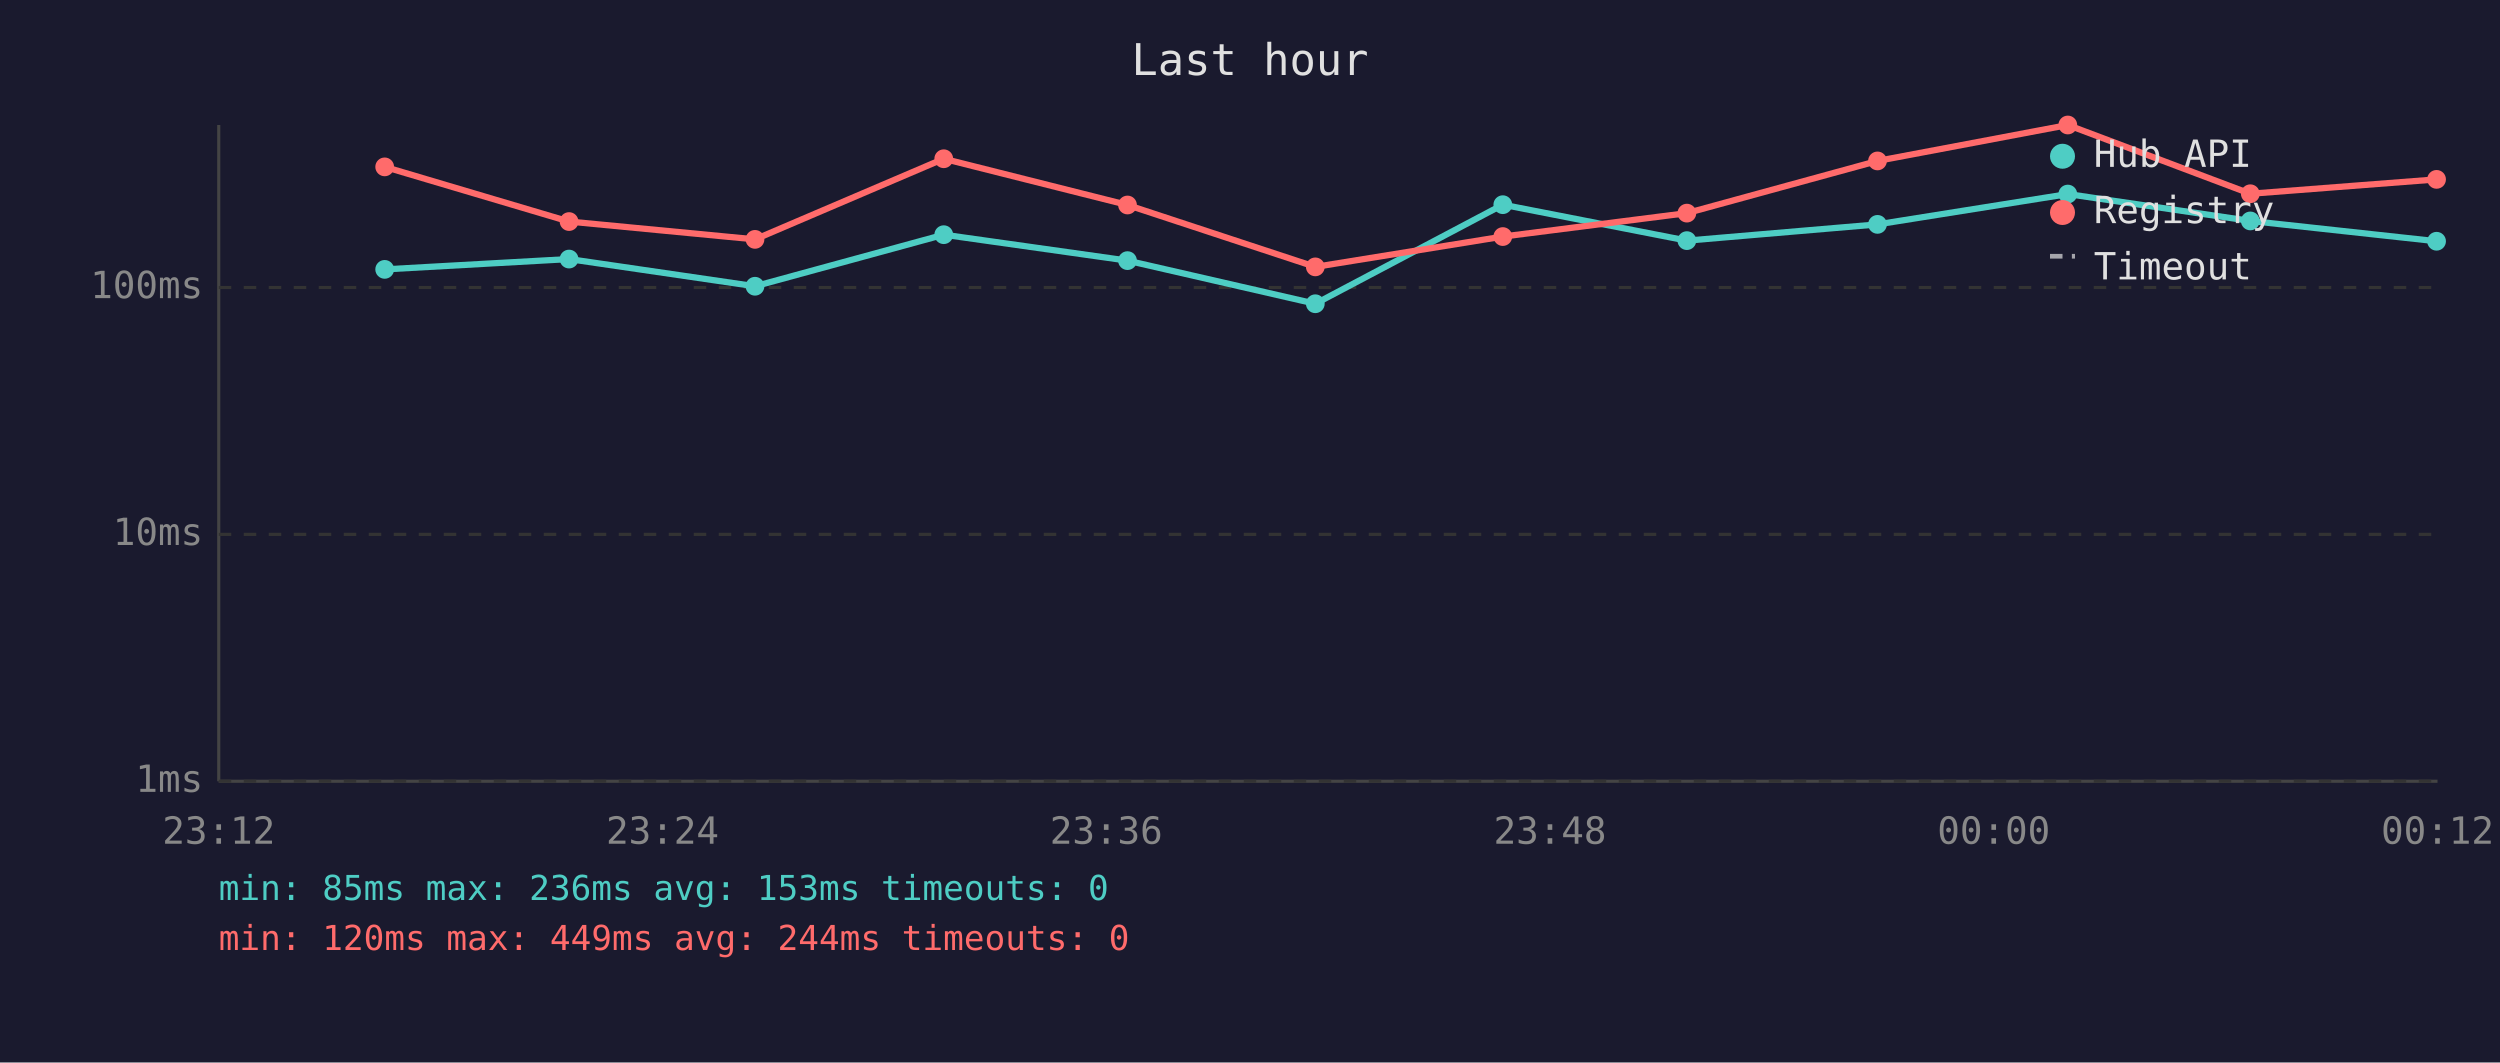
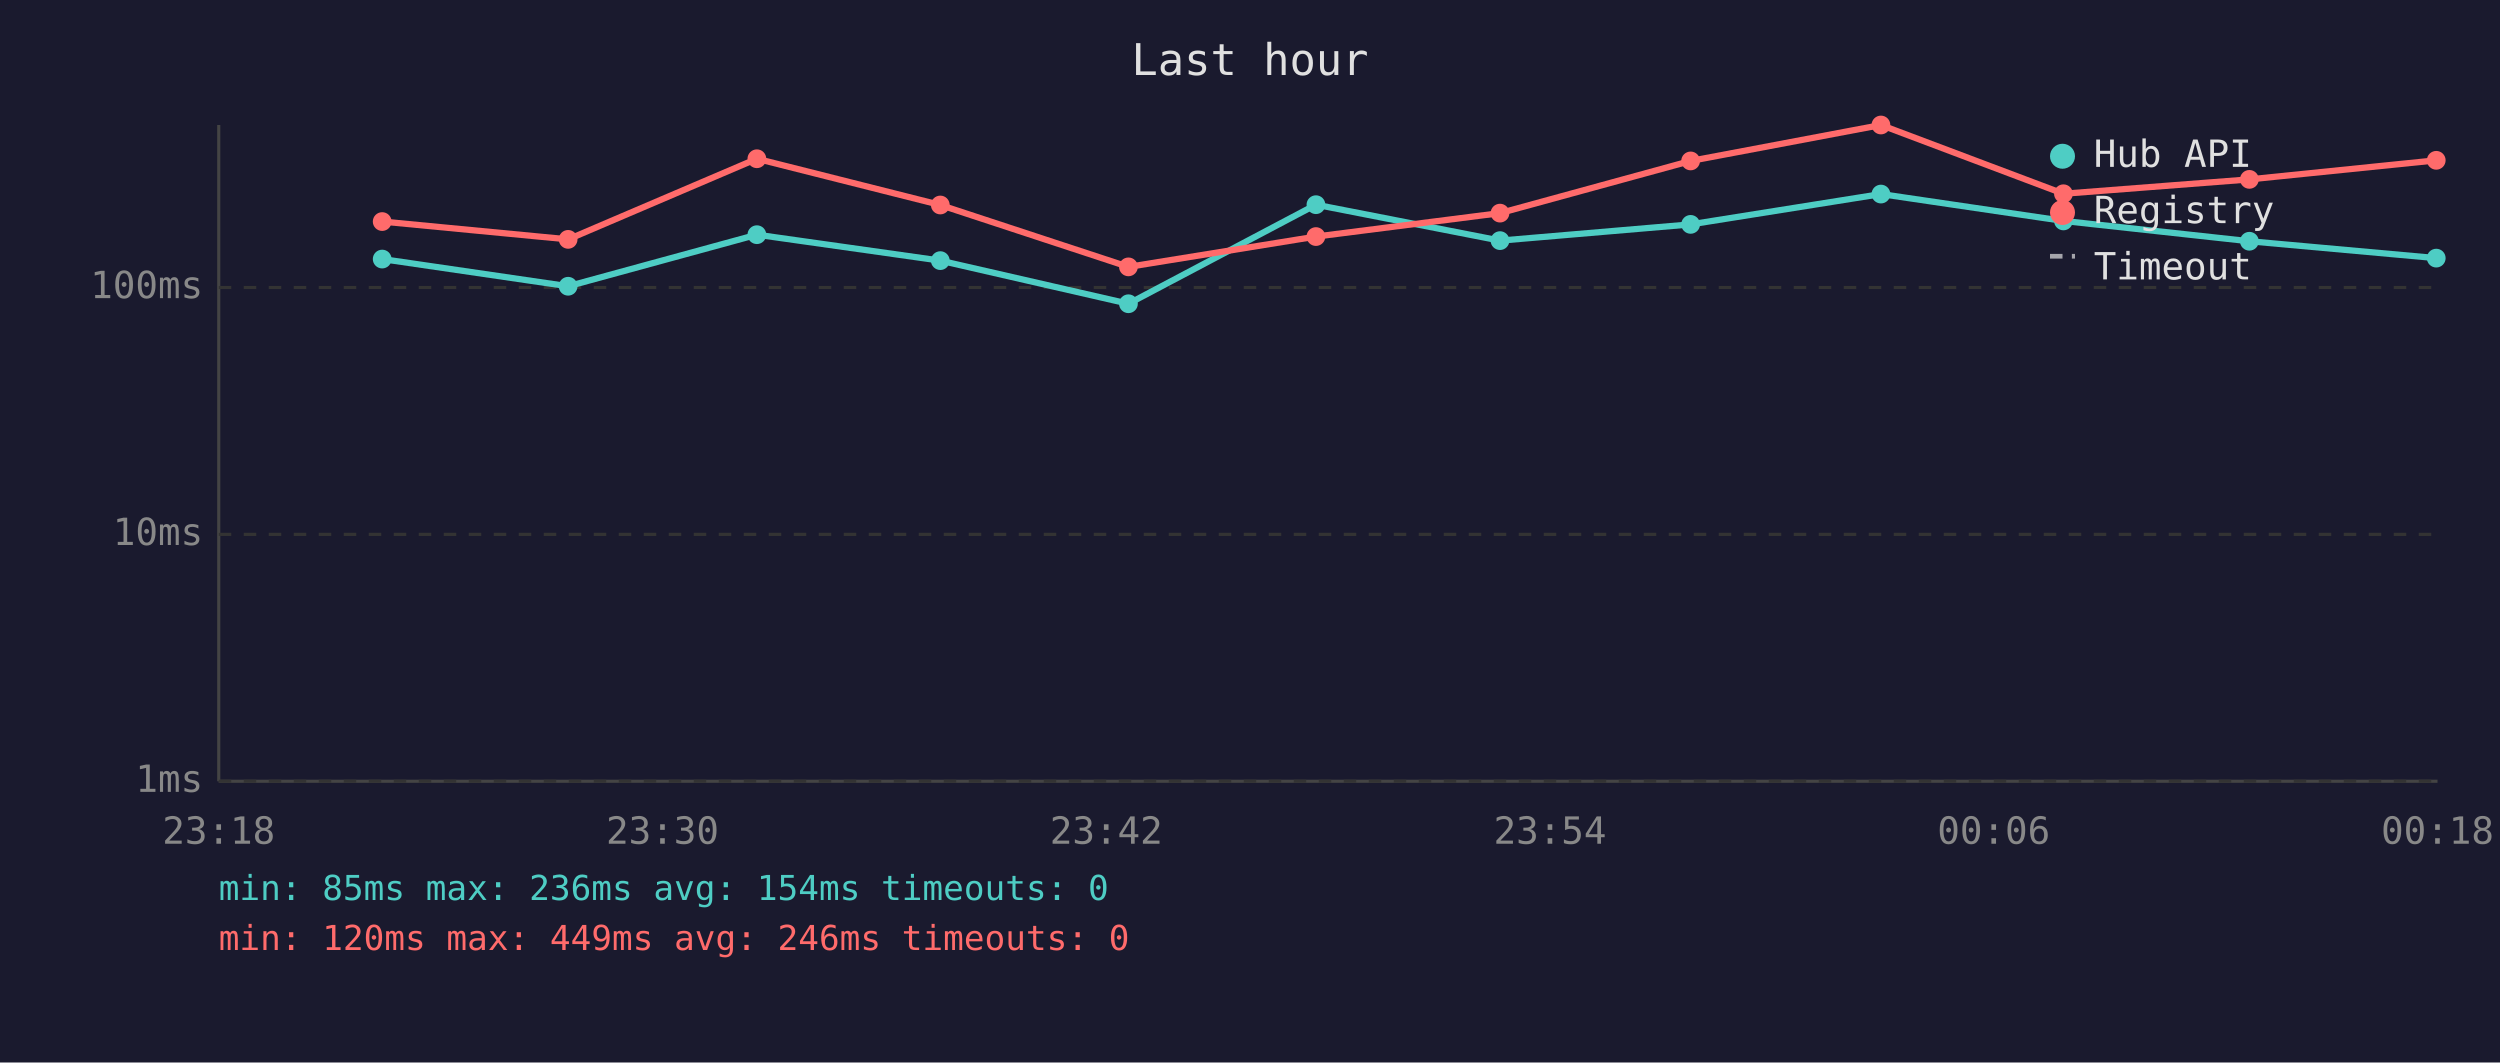
<svg xmlns="http://www.w3.org/2000/svg" viewBox="0 0 800 340" font-family="monospace" font-size="12">
  <rect width="800" height="340" fill="#1a1a2e" />
  <text x="400" y="24" fill="#e0e0e0" font-size="14" text-anchor="middle">Last hour</text>
  <line x1="70" y1="40" x2="70" y2="250" stroke="#444" stroke-width="1" />
  <line x1="70" y1="250" x2="780" y2="250" stroke="#444" stroke-width="1" />
  <line x1="70" y1="250" x2="780" y2="250" stroke="#333" stroke-width="1" stroke-dasharray="4" />
  <text x="65" y="250" fill="#888" text-anchor="end" dominant-baseline="middle">1ms</text>
  <line x1="70" y1="171" x2="780" y2="171" stroke="#333" stroke-width="1" stroke-dasharray="4" />
  <text x="65" y="171" fill="#888" text-anchor="end" dominant-baseline="middle">10ms</text>
  <line x1="70" y1="92" x2="780" y2="92" stroke="#333" stroke-width="1" stroke-dasharray="4" />
  <text x="65" y="92" fill="#888" text-anchor="end" dominant-baseline="middle">100ms</text>
-   <text x="70" y="270" fill="#888" text-anchor="middle">23:12</text>
-   <text x="212" y="270" fill="#888" text-anchor="middle">23:24</text>
-   <text x="354" y="270" fill="#888" text-anchor="middle">23:36</text>
-   <text x="496" y="270" fill="#888" text-anchor="middle">23:48</text>
-   <text x="638" y="270" fill="#888" text-anchor="middle">00:00</text>
-   <text x="780" y="270" fill="#888" text-anchor="middle">00:12</text>
-   <polyline points="123.1,86.2 182.1,82.9 241.6,91.6 302.0,75.1 360.8,83.4 420.9,97.2 480.9,65.5 539.8,77.0 600.8,71.8 661.7,62.1 720.1,70.7 779.7,77.2" fill="none" stroke="#4ecdc4" stroke-width="2" opacity="1" />
-   <circle cx="123.1" cy="86.2" r="3" fill="#4ecdc4" />
-   <circle cx="182.1" cy="82.9" r="3" fill="#4ecdc4" />
-   <circle cx="241.6" cy="91.6" r="3" fill="#4ecdc4" />
-   <circle cx="302.0" cy="75.1" r="3" fill="#4ecdc4" />
-   <circle cx="360.8" cy="83.4" r="3" fill="#4ecdc4" />
-   <circle cx="420.9" cy="97.2" r="3" fill="#4ecdc4" />
-   <circle cx="480.9" cy="65.5" r="3" fill="#4ecdc4" />
-   <circle cx="539.8" cy="77.0" r="3" fill="#4ecdc4" />
-   <circle cx="600.8" cy="71.8" r="3" fill="#4ecdc4" />
-   <circle cx="661.7" cy="62.1" r="3" fill="#4ecdc4" />
-   <circle cx="720.1" cy="70.7" r="3" fill="#4ecdc4" />
-   <circle cx="779.7" cy="77.2" r="3" fill="#4ecdc4" />
-   <polyline points="123.1,53.4 182.1,70.9 241.6,76.6 302.0,50.8 360.8,65.6 420.9,85.4 480.9,75.7 539.8,68.2 600.8,51.5 661.7,40.0 720.1,62.0 779.7,57.4" fill="none" stroke="#ff6b6b" stroke-width="2" opacity="1" />
-   <circle cx="123.1" cy="53.4" r="3" fill="#ff6b6b" />
-   <circle cx="182.1" cy="70.9" r="3" fill="#ff6b6b" />
-   <circle cx="241.6" cy="76.6" r="3" fill="#ff6b6b" />
-   <circle cx="302.0" cy="50.8" r="3" fill="#ff6b6b" />
-   <circle cx="360.8" cy="65.6" r="3" fill="#ff6b6b" />
-   <circle cx="420.9" cy="85.4" r="3" fill="#ff6b6b" />
-   <circle cx="480.9" cy="75.7" r="3" fill="#ff6b6b" />
-   <circle cx="539.8" cy="68.2" r="3" fill="#ff6b6b" />
-   <circle cx="600.8" cy="51.5" r="3" fill="#ff6b6b" />
-   <circle cx="661.7" cy="40.0" r="3" fill="#ff6b6b" />
-   <circle cx="720.1" cy="62.0" r="3" fill="#ff6b6b" />
-   <circle cx="779.7" cy="57.4" r="3" fill="#ff6b6b" />
+   <text x="70" y="270" fill="#888" text-anchor="middle">23:18</text>
+   <text x="212" y="270" fill="#888" text-anchor="middle">23:30</text>
+   <text x="354" y="270" fill="#888" text-anchor="middle">23:42</text>
+   <text x="496" y="270" fill="#888" text-anchor="middle">23:54</text>
+   <text x="638" y="270" fill="#888" text-anchor="middle">00:06</text>
+   <text x="780" y="270" fill="#888" text-anchor="middle">00:18</text>
+   <polyline points="122.3,82.9 181.8,91.6 242.2,75.1 300.9,83.4 361.1,97.2 421.1,65.5 480.0,77.0 541.0,71.8 601.9,62.1 660.3,70.7 719.8,77.2 779.6,82.6" fill="none" stroke="#4ecdc4" stroke-width="2" opacity="1" />
+   <circle cx="122.3" cy="82.9" r="3" fill="#4ecdc4" />
+   <circle cx="181.8" cy="91.6" r="3" fill="#4ecdc4" />
+   <circle cx="242.2" cy="75.1" r="3" fill="#4ecdc4" />
+   <circle cx="300.9" cy="83.4" r="3" fill="#4ecdc4" />
+   <circle cx="361.1" cy="97.2" r="3" fill="#4ecdc4" />
+   <circle cx="421.1" cy="65.5" r="3" fill="#4ecdc4" />
+   <circle cx="480.0" cy="77.0" r="3" fill="#4ecdc4" />
+   <circle cx="541.0" cy="71.8" r="3" fill="#4ecdc4" />
+   <circle cx="601.9" cy="62.1" r="3" fill="#4ecdc4" />
+   <circle cx="660.3" cy="70.7" r="3" fill="#4ecdc4" />
+   <circle cx="719.8" cy="77.2" r="3" fill="#4ecdc4" />
+   <circle cx="779.6" cy="82.6" r="3" fill="#4ecdc4" />
+   <polyline points="122.3,70.9 181.8,76.6 242.2,50.8 300.9,65.6 361.1,85.4 421.1,75.7 480.0,68.2 541.0,51.5 601.9,40.0 660.3,62.0 719.8,57.4 779.6,51.3" fill="none" stroke="#ff6b6b" stroke-width="2" opacity="1" />
+   <circle cx="122.3" cy="70.9" r="3" fill="#ff6b6b" />
+   <circle cx="181.8" cy="76.6" r="3" fill="#ff6b6b" />
+   <circle cx="242.2" cy="50.8" r="3" fill="#ff6b6b" />
+   <circle cx="300.9" cy="65.6" r="3" fill="#ff6b6b" />
+   <circle cx="361.1" cy="85.4" r="3" fill="#ff6b6b" />
+   <circle cx="421.1" cy="75.7" r="3" fill="#ff6b6b" />
+   <circle cx="480.0" cy="68.2" r="3" fill="#ff6b6b" />
+   <circle cx="541.0" cy="51.5" r="3" fill="#ff6b6b" />
+   <circle cx="601.9" cy="40.0" r="3" fill="#ff6b6b" />
+   <circle cx="660.3" cy="62.0" r="3" fill="#ff6b6b" />
+   <circle cx="719.8" cy="57.4" r="3" fill="#ff6b6b" />
+   <circle cx="779.6" cy="51.3" r="3" fill="#ff6b6b" />
  <circle cx="660" cy="50" r="4" fill="#4ecdc4" />
  <text x="670" y="50" fill="#e0e0e0" dominant-baseline="middle">Hub API</text>
  <circle cx="660" cy="68" r="4" fill="#ff6b6b" />
  <text x="670" y="68" fill="#e0e0e0" dominant-baseline="middle">Registry</text>
  <line x1="656" y1="82" x2="664" y2="82" stroke="#e0e0e0" stroke-width="1.5" stroke-dasharray="4,3" opacity="0.7" />
  <text x="670" y="86" fill="#e0e0e0" dominant-baseline="middle">Timeout</text>
-   <text x="70" y="288" fill="#4ecdc4" font-size="11">min: 85ms  max: 236ms  avg: 153ms  timeouts: 0</text>
-   <text x="70" y="304" fill="#ff6b6b" font-size="11">min: 120ms  max: 449ms  avg: 244ms  timeouts: 0</text>
+   <text x="70" y="288" fill="#4ecdc4" font-size="11">min: 85ms  max: 236ms  avg: 154ms  timeouts: 0</text>
+   <text x="70" y="304" fill="#ff6b6b" font-size="11">min: 120ms  max: 449ms  avg: 246ms  timeouts: 0</text>
</svg>
